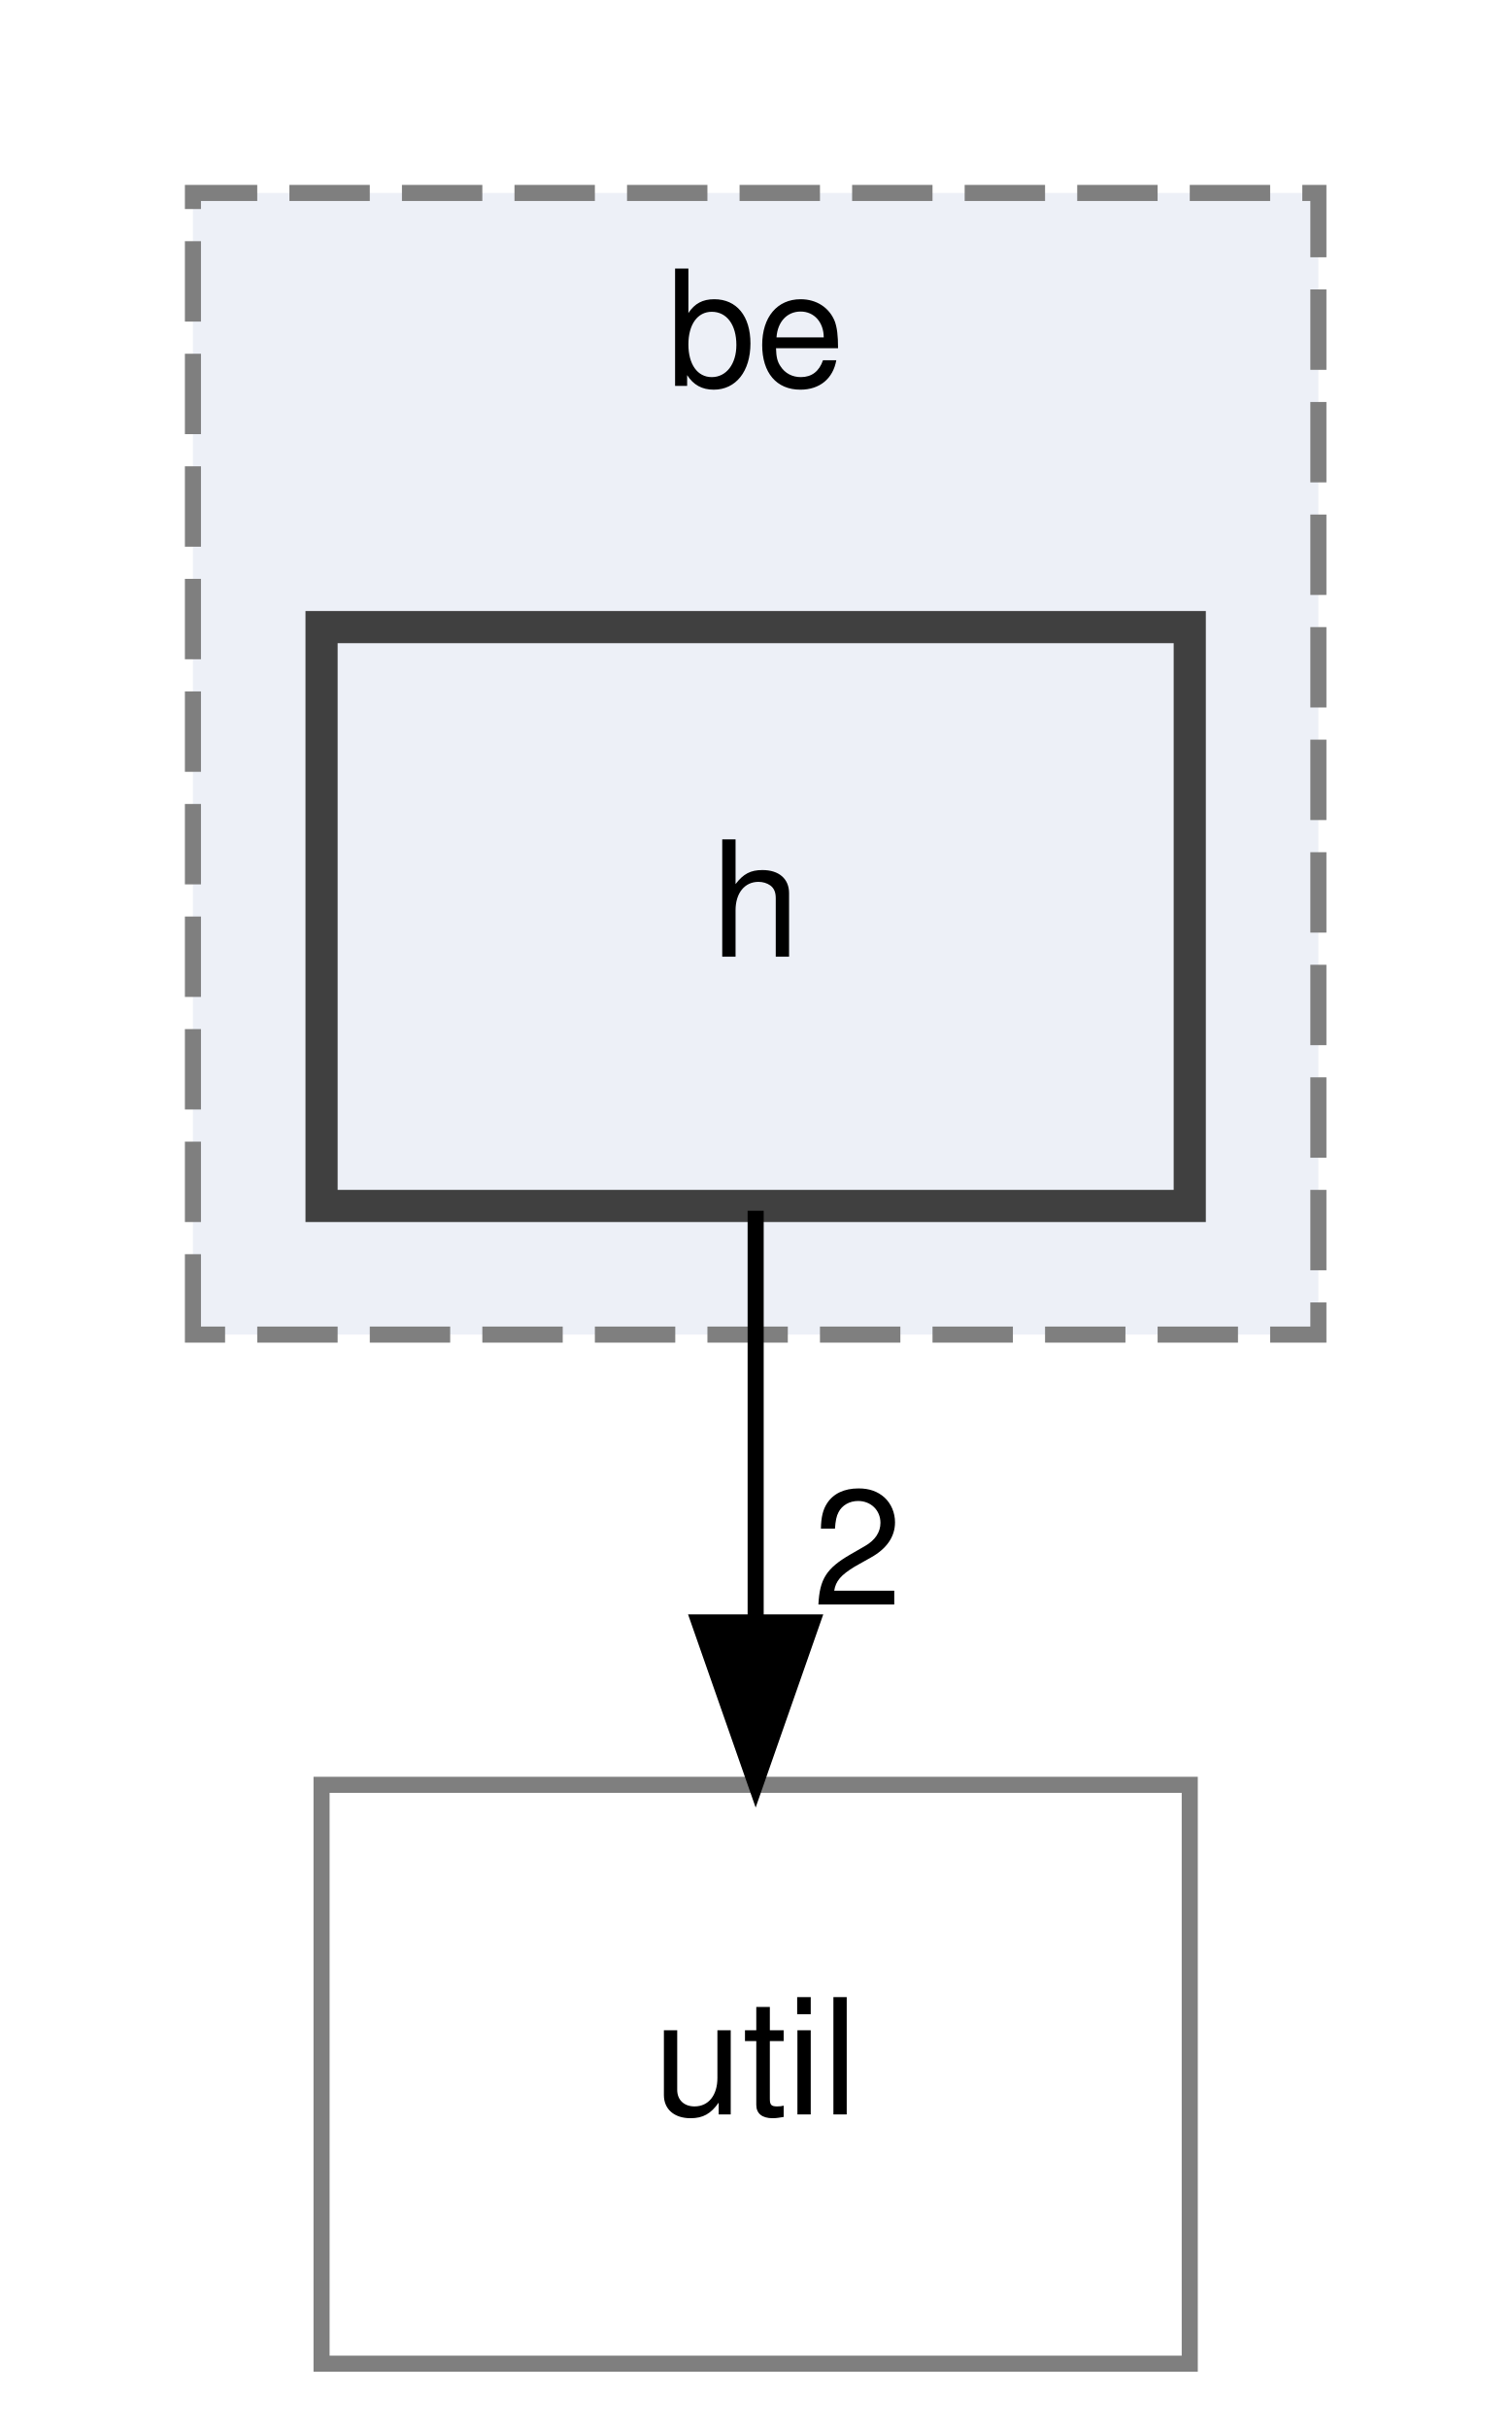
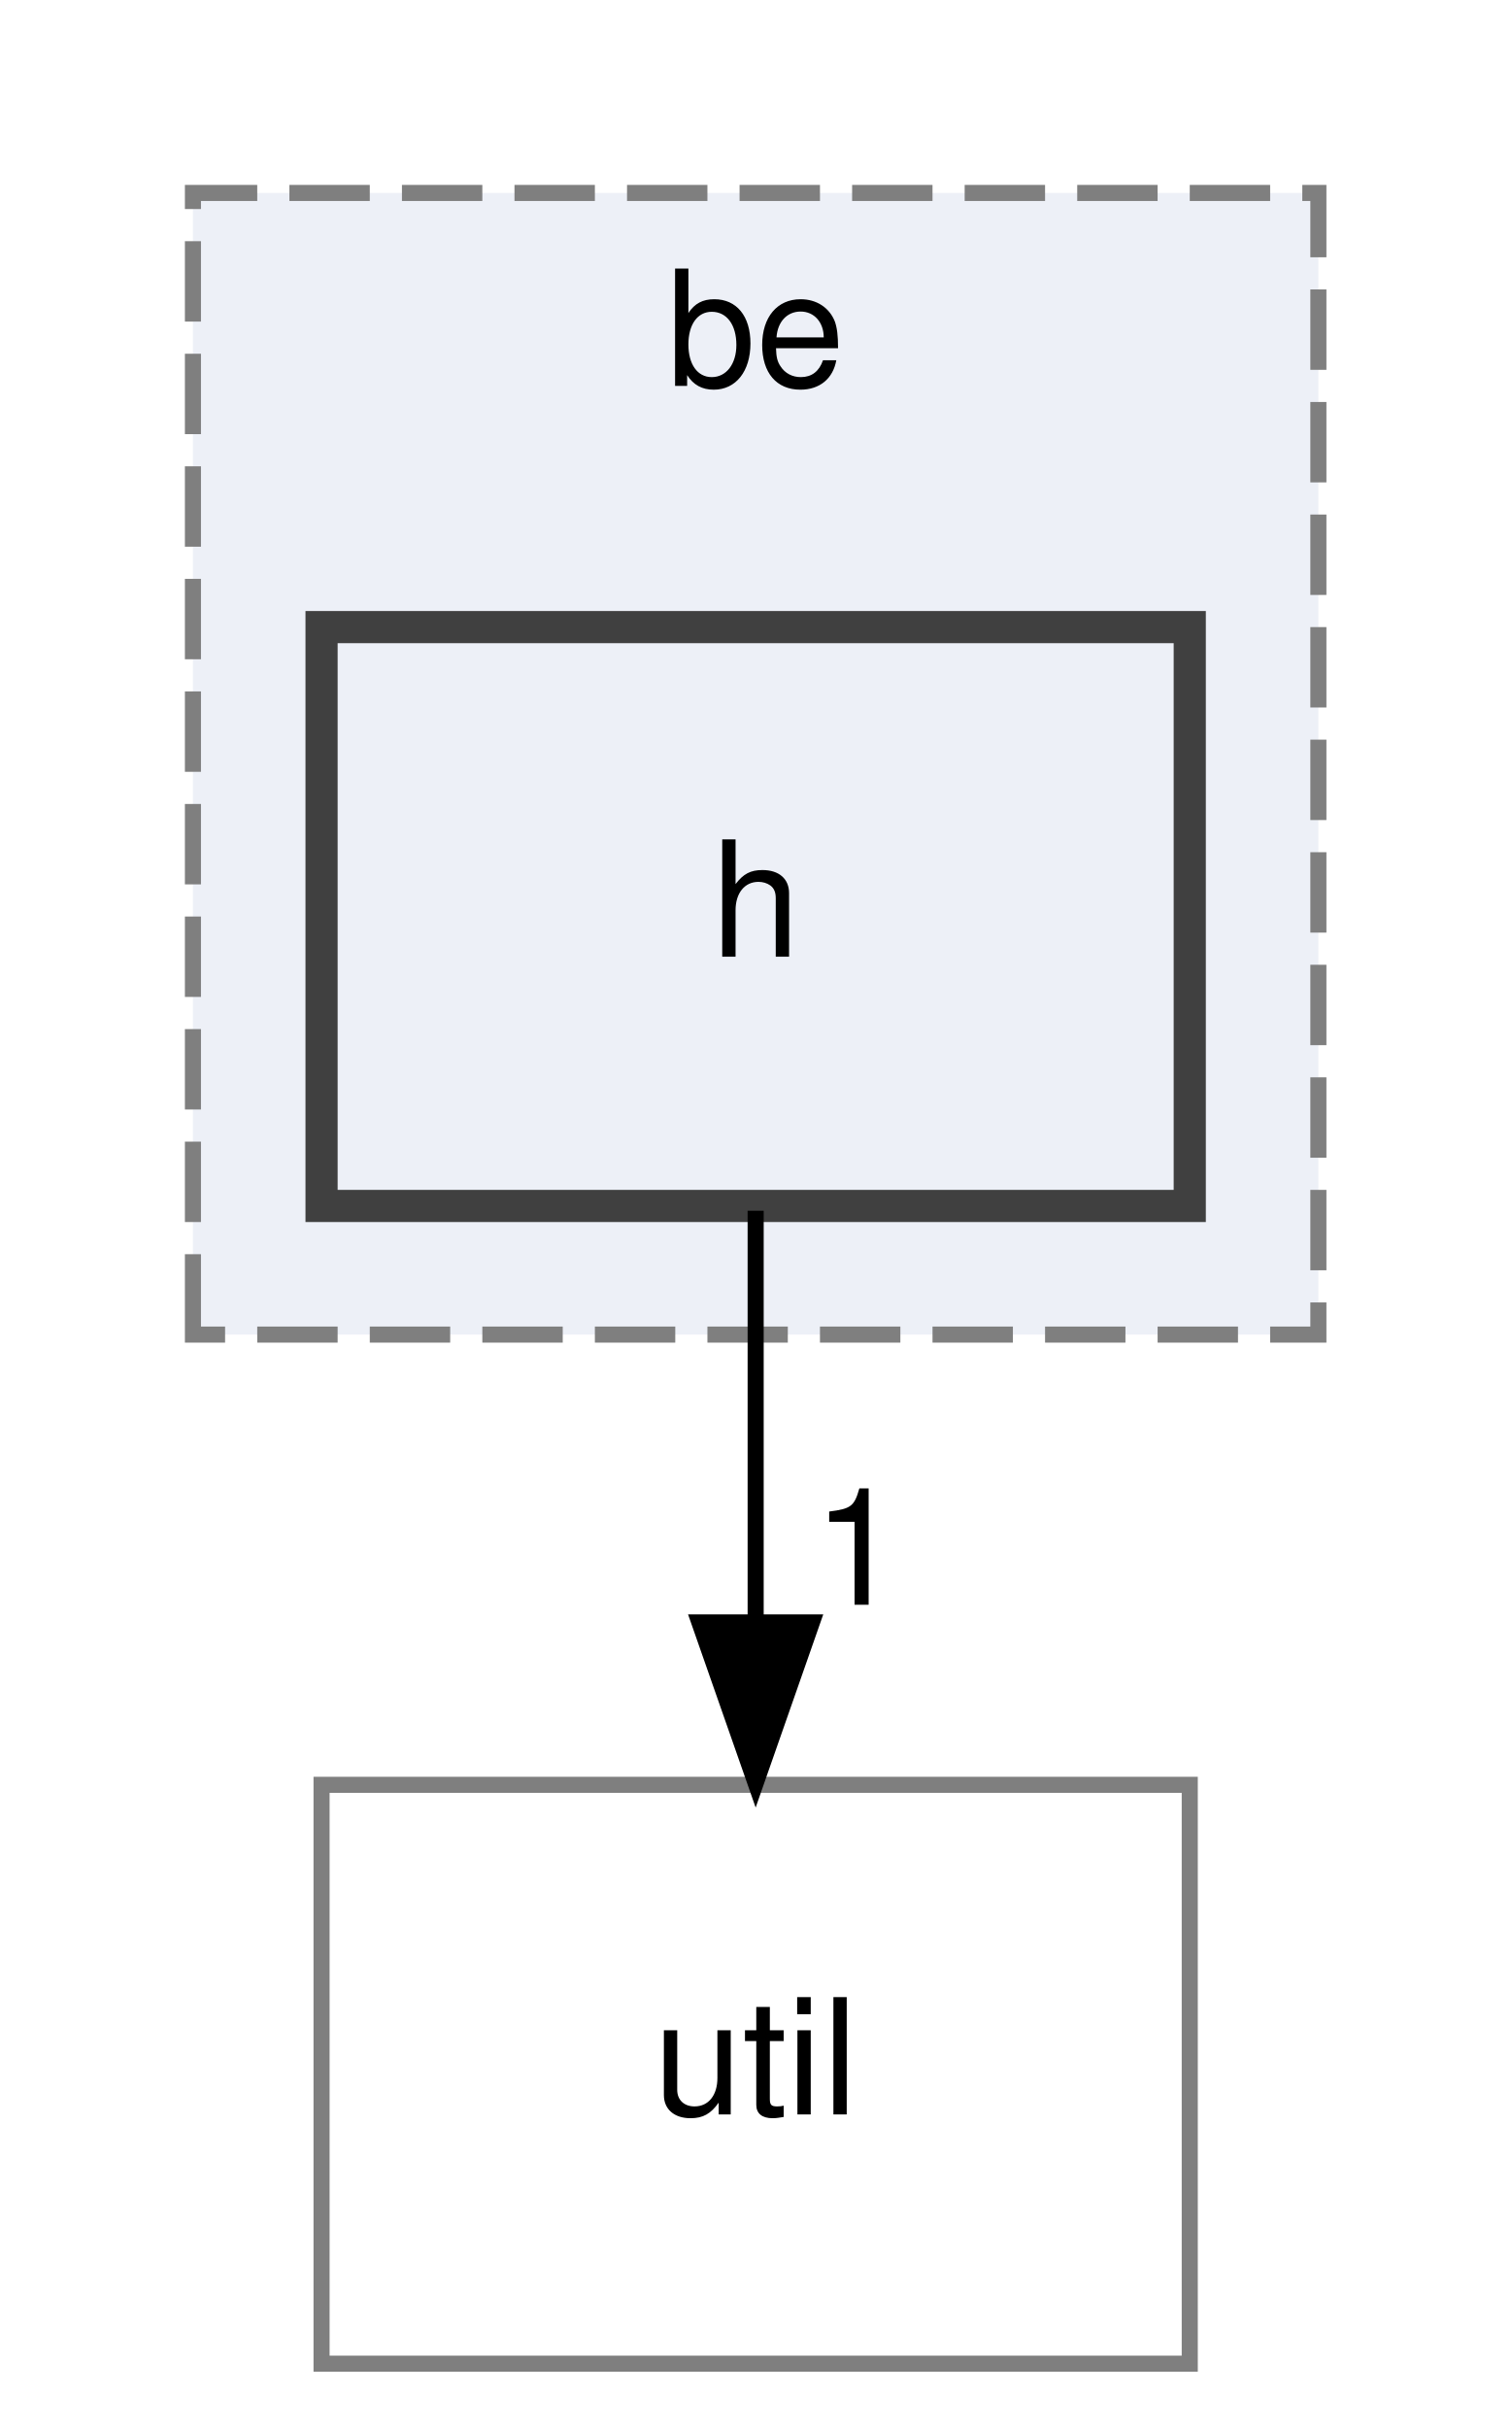
<svg xmlns="http://www.w3.org/2000/svg" xmlns:xlink="http://www.w3.org/1999/xlink" width="94pt" height="151pt" viewBox="0.00 0.00 94.00 151.00">
  <g id="graph0" class="graph" transform="scale(1 1) rotate(0) translate(4 147)">
    <g id="clust1" class="cluster">
      <g id="a_clust1">
        <a xlink:href="dir_e925b2e9311ea88d6ed8c8d868701100.html" target="_top" xlink:title="be">
          <polygon fill="#edf0f7" stroke="#7f7f7f" stroke-dasharray="5,2" points="8,-64 8,-135 78,-135 78,-64 8,-64" />
          <text text-anchor="middle" x="43" y="-123" font-family="Helvetica,sans-Serif" font-size="10.00">be</text>
        </a>
      </g>
    </g>
    <g id="node1" class="node">
      <g id="a_node1">
        <a xlink:href="dir_c9cf8d36aef4596b7dc9bd9e90a46ab1.html" target="_top" xlink:title="h">
          <polygon fill="#edf0f7" stroke="#404040" stroke-width="2" points="70,-108 16,-108 16,-72 70,-72 70,-108" />
          <text text-anchor="middle" x="43" y="-87.5" font-family="Helvetica,sans-Serif" font-size="10.00">h</text>
        </a>
      </g>
    </g>
    <g id="node2" class="node">
      <g id="a_node2">
        <a xlink:href="dir_af13e0a143b7ca68f7428894b6ff07d9.html" target="_top" xlink:title="util">
          <polygon fill="none" stroke="#7f7f7f" points="70,-36 16,-36 16,0 70,0 70,-36" />
          <text text-anchor="middle" x="43" y="-15.5" font-family="Helvetica,sans-Serif" font-size="10.00">util</text>
        </a>
      </g>
    </g>
    <g id="edge1" class="edge">
      <path fill="none" stroke="black" d="M43,-71.7C43,-63.98 43,-54.71 43,-46.11" />
      <polygon fill="black" stroke="black" points="46.5,-46.1 43,-36.1 39.5,-46.1 46.5,-46.1" />
      <g id="a_edge1-headlabel">
-         <a xlink:href="dir_000020_000034.html" target="_top" xlink:title="2">
-           <text text-anchor="middle" x="49.34" y="-47.2" font-family="Helvetica,sans-Serif" font-size="10.00">2</text>
+         <a xlink:href="dir_000020_000034.html" target="_top" xlink:title="1">
+           <text text-anchor="middle" x="49.34" y="-47.2" font-family="Helvetica,sans-Serif" font-size="10.00">1</text>
        </a>
      </g>
    </g>
  </g>
</svg>
